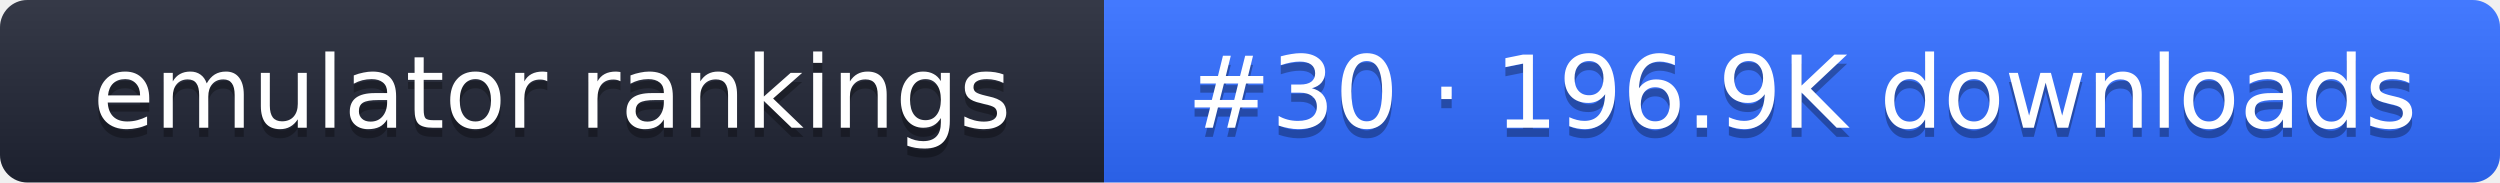
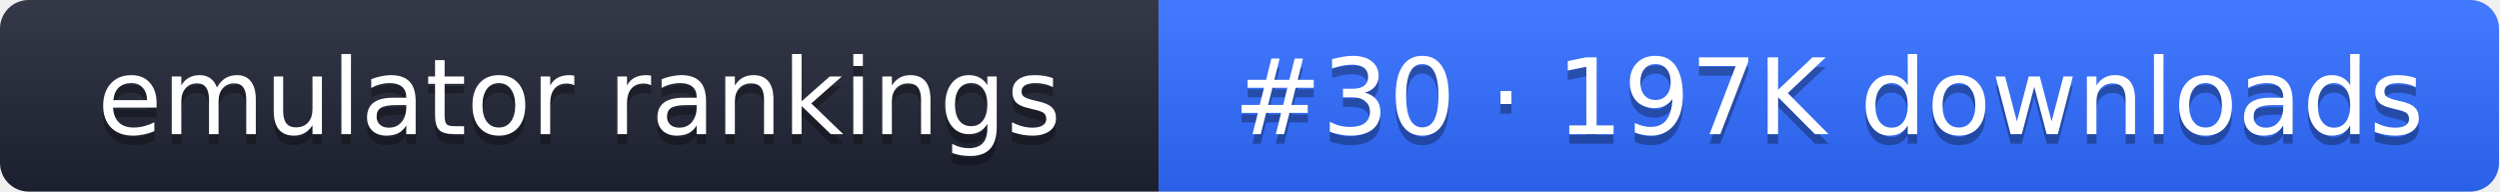
- <svg xmlns="http://www.w3.org/2000/svg" width="274" height="20" role="img" aria-label="emulator rankings: #30 · 196.9K downloads">
+ <svg xmlns="http://www.w3.org/2000/svg" width="261" height="20" role="img" aria-label="emulator rankings: #30 · 197K downloads">
  <linearGradient id="g" x2="0" y2="100%">
    <stop offset="0" stop-color="#fff" stop-opacity=".1" />
    <stop offset="1" stop-opacity=".1" />
  </linearGradient>
  <clipPath id="r">
-     <rect width="274" height="20" rx="3" fill="#fff" />
+     <rect width="261" height="20" rx="3" fill="#fff" />
  </clipPath>
  <g clip-path="url(#r)">
    <rect width="121" height="20" fill="#1f2433" />
-     <rect x="121" width="153" height="20" fill="#2f6bff" />
-     <rect width="274" height="20" fill="url(#g)" />
+     <rect x="121" width="140" height="20" fill="#2f6bff" />
+     <rect width="261" height="20" fill="url(#g)" />
  </g>
  <g fill="#fff" text-anchor="middle" font-family="Verdana,DejaVu Sans,sans-serif" font-size="11">
    <text x="60.5" y="15" fill="#010101" fill-opacity=".3">emulator rankings</text>
    <text x="60.5" y="14">emulator rankings</text>
-     <text x="197.5" y="15" fill="#010101" fill-opacity=".3">#30 · 196.9K downloads</text>
-     <text x="197.5" y="14">#30 · 196.9K downloads</text>
+     <text x="191" y="15" fill="#010101" fill-opacity=".3">#30 · 197K downloads</text>
+     <text x="191" y="14">#30 · 197K downloads</text>
  </g>
</svg>
